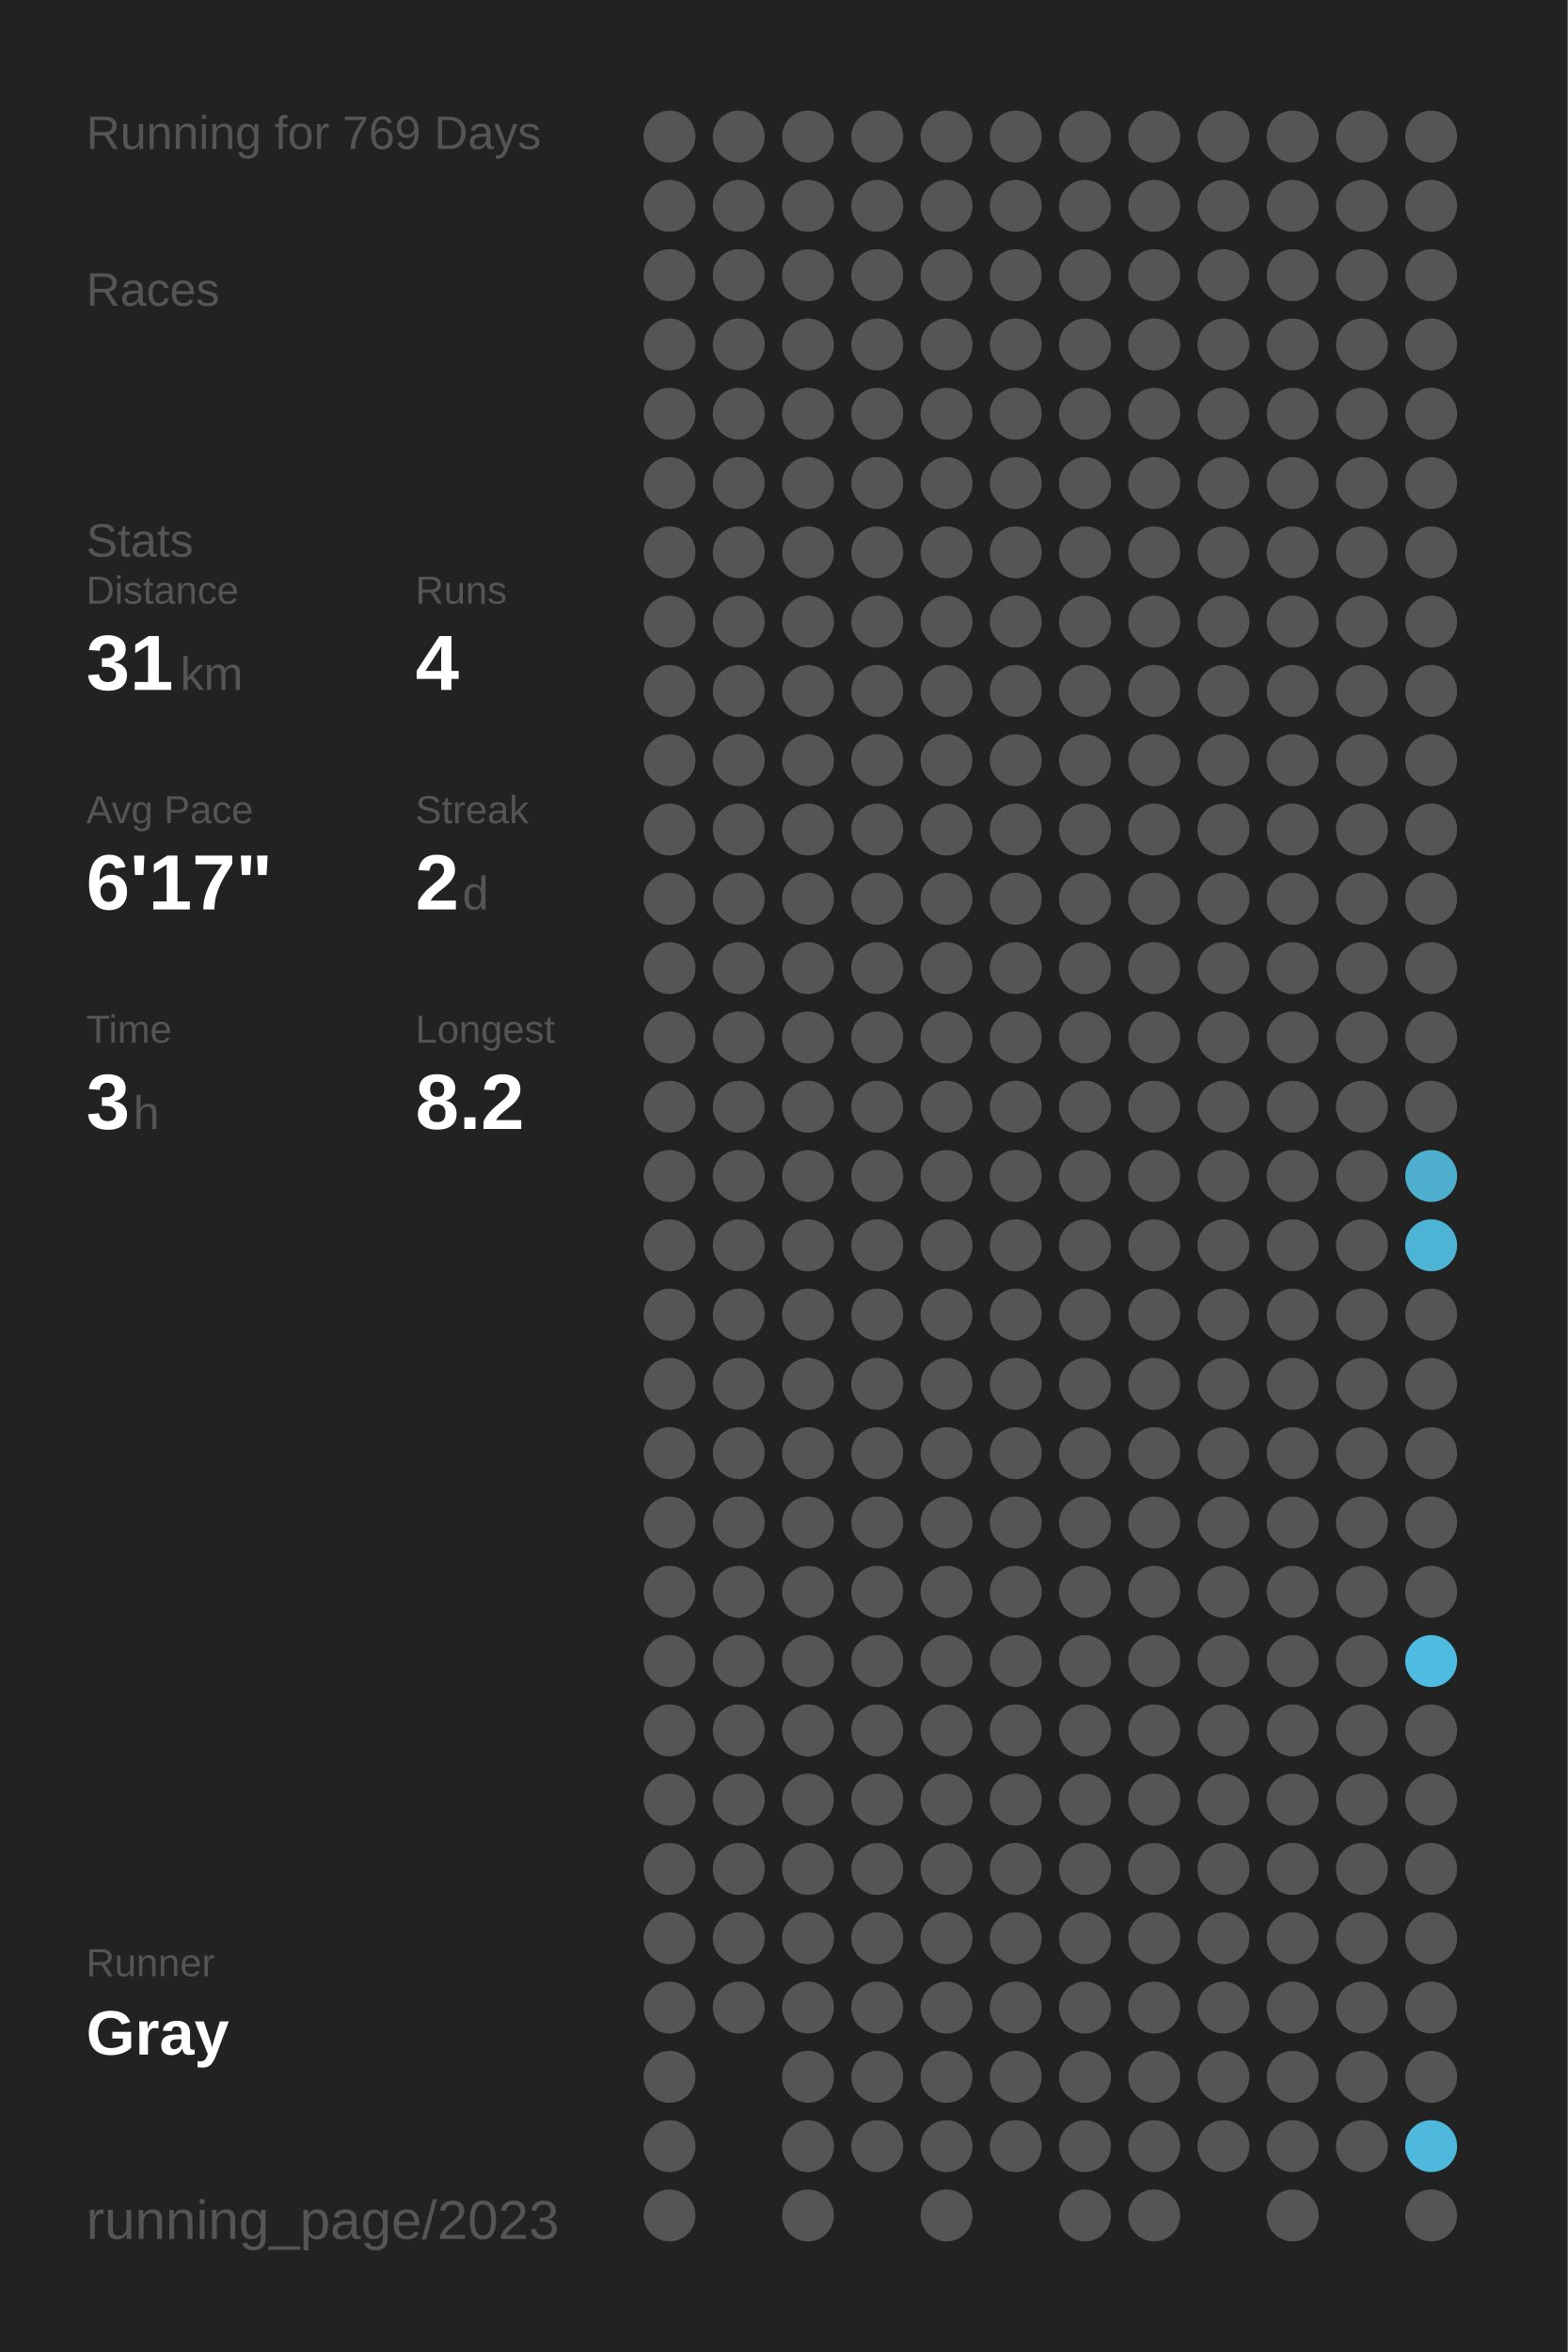
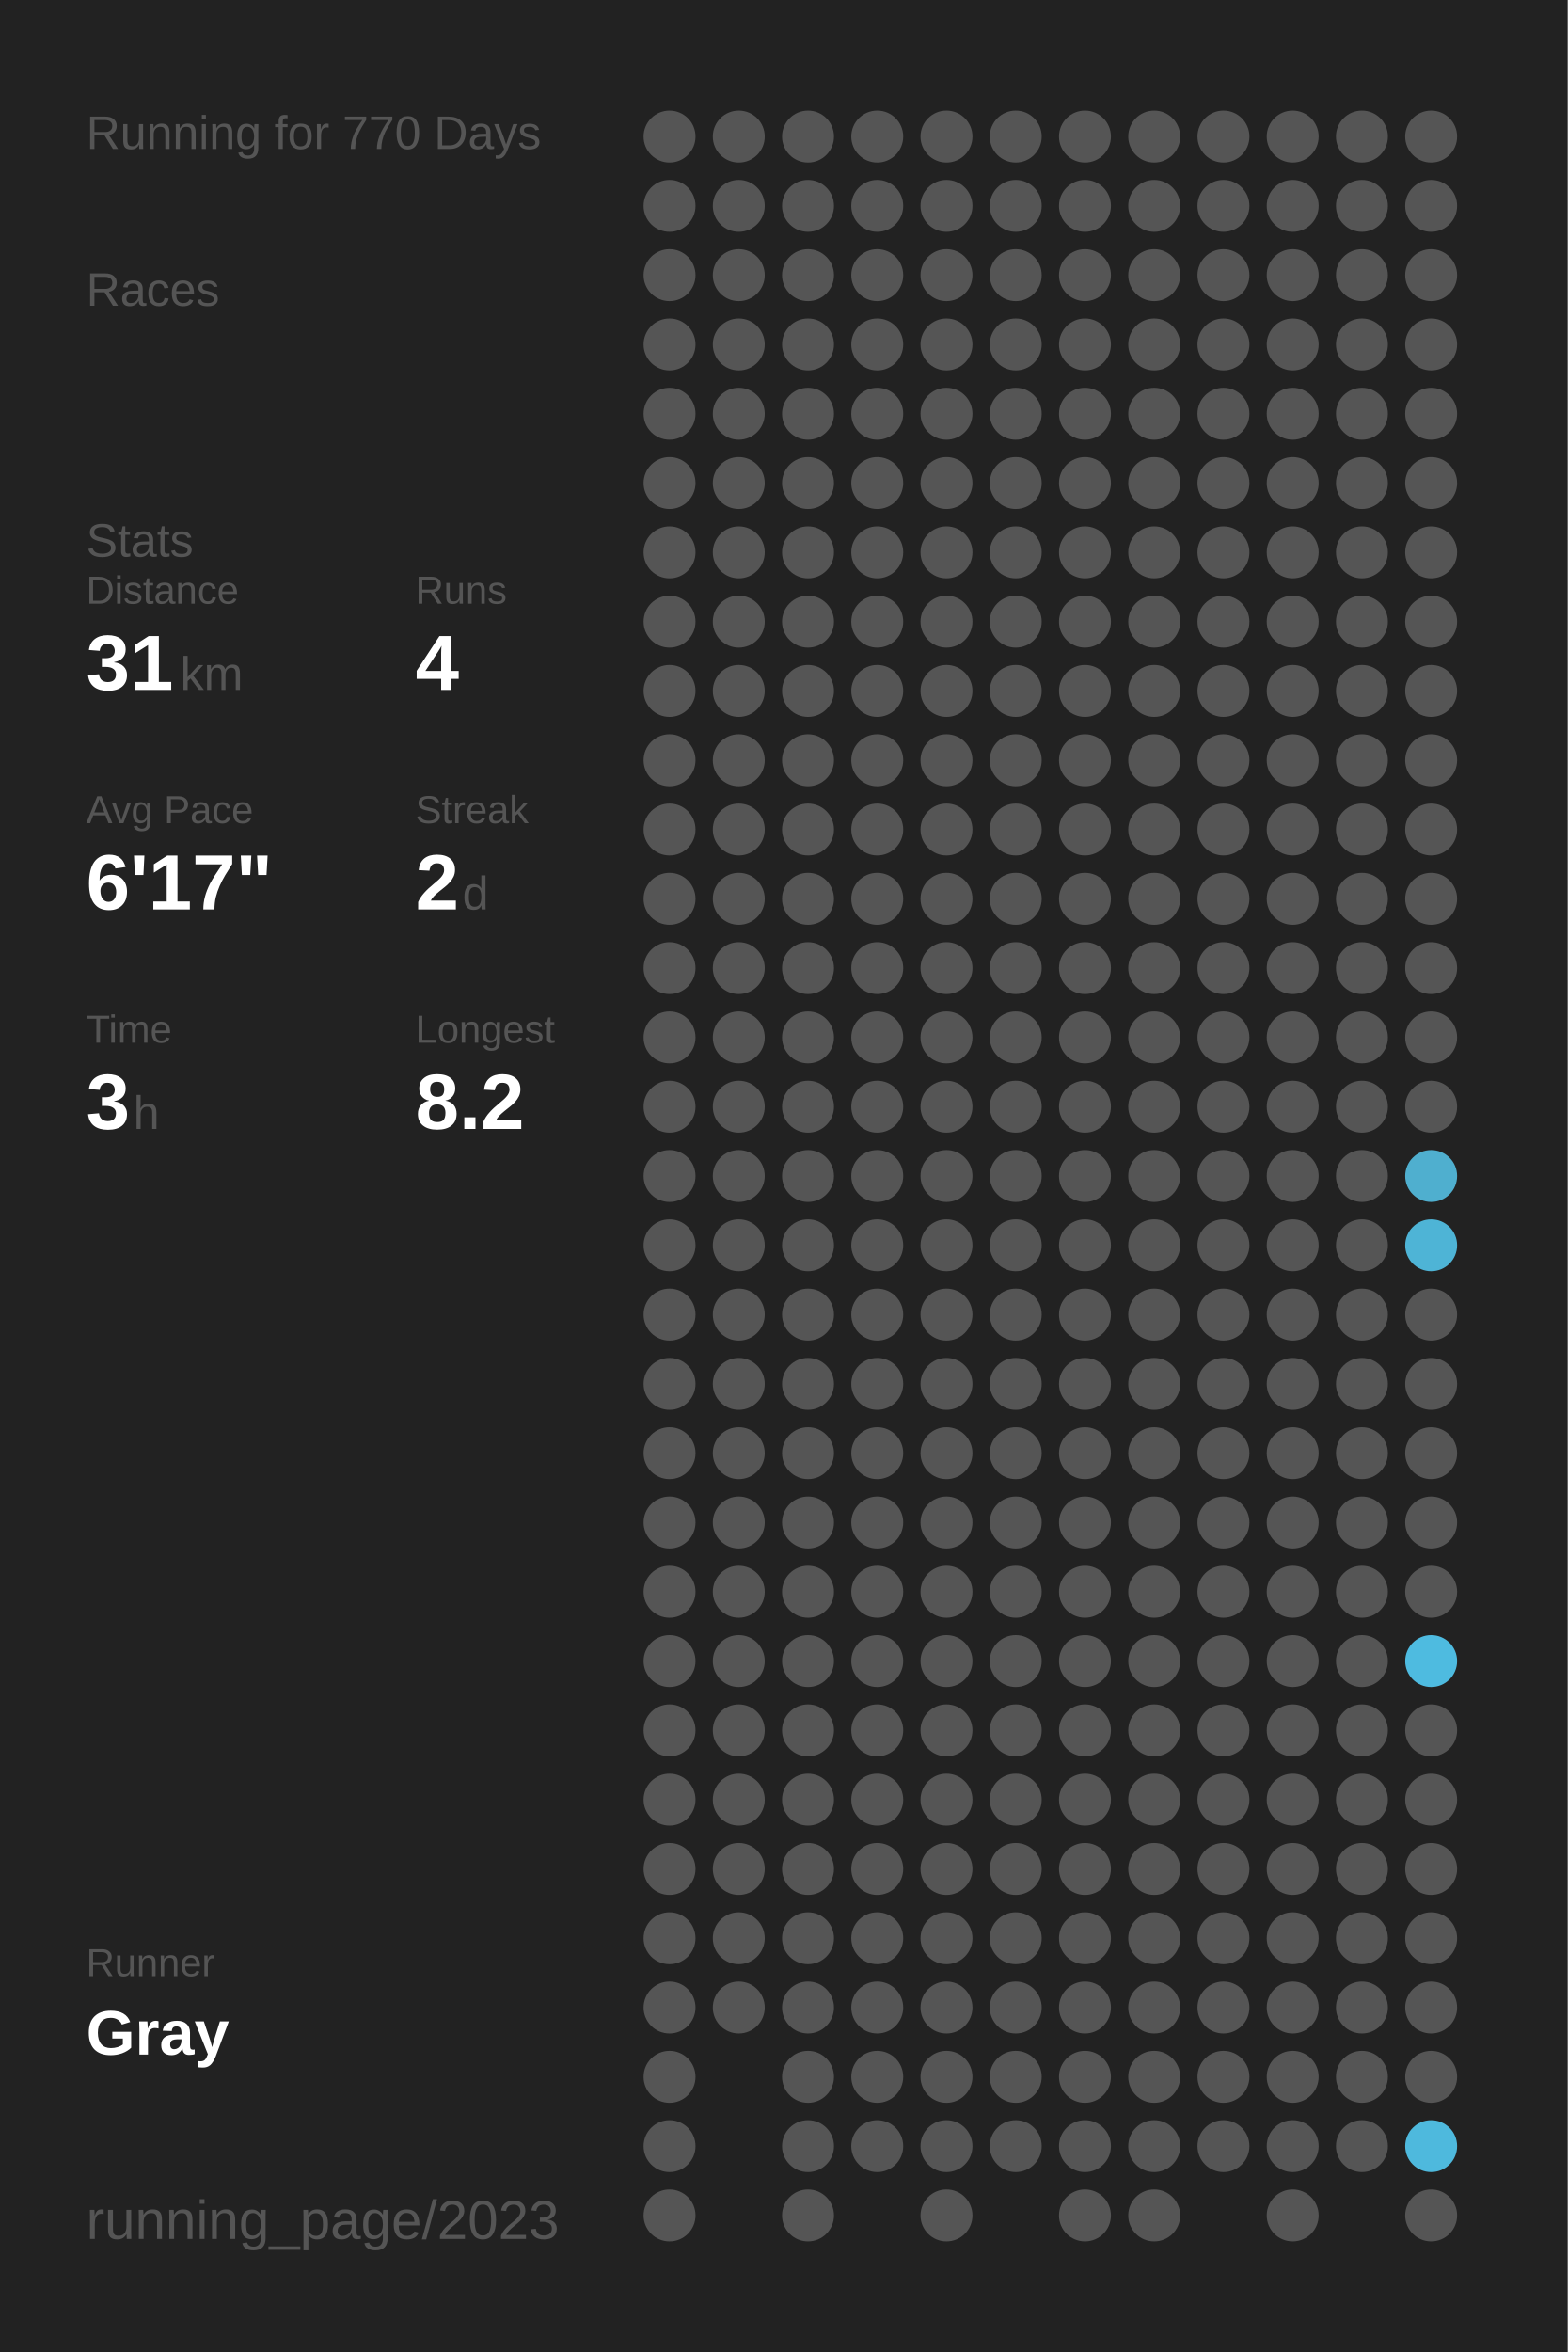
<svg xmlns="http://www.w3.org/2000/svg" baseProfile="full" height="300mm" version="1.1" viewBox="0,0,200,300" width="200mm">
  <defs />
  <rect fill="#222222" height="300" width="200" x="0" y="0" />
-   <text fill="#555555" style="font-size:6px; font-family:Arial;" x="11" y="19">Running for 769 Days</text>
+   <text fill="#555555" style="font-size:6px; font-family:Arial;" x="11" y="19">Running for 770 Days</text>
  <text fill="#555555" style="font-size:6px; font-family:Arial;" x="11" y="39">Races</text>
  <text fill="#555555" style="font-size:6px; font-family:Arial;" x="11" y="71">Stats</text>
  <text fill="#555555" style="font-size:5px; font-family:Arial;" x="11" y="77">Distance</text>
  <text fill="#FFFFFF" style="font-size:10px; font-family:Arial; font-weight:bold;" x="11" y="88">31</text>
  <text fill="#555555" style="font-size:6px; font-family:Arial;" x="23" y="88">km</text>
  <text fill="#555555" style="font-size:5px; font-family:Arial;" x="53" y="77">Runs</text>
  <text fill="#FFFFFF" style="font-size:10px; font-family:Arial; font-weight:bold;" x="53" y="88">4</text>
  <text fill="#555555" style="font-size:5px; font-family:Arial;" x="11" y="105">Avg Pace</text>
  <text fill="#FFFFFF" style="font-size:10px; font-family:Arial; font-weight:bold;" x="11" y="116">6'17"</text>
  <text fill="#555555" style="font-size:5px; font-family:Arial;" x="53" y="105">Streak</text>
  <text fill="#FFFFFF" style="font-size:10px; font-family:Arial; font-weight:bold;" x="53" y="116">2</text>
  <text fill="#555555" style="font-size:6px; font-family:Arial;" x="59" y="116">d</text>
  <text fill="#555555" style="font-size:5px; font-family:Arial;" x="11" y="133">Time</text>
  <text fill="#FFFFFF" style="font-size:10px; font-family:Arial; font-weight:bold;" x="11" y="144">3</text>
  <text fill="#555555" style="font-size:6px; font-family:Arial;" x="17" y="144">h</text>
  <text fill="#555555" style="font-size:5px; font-family:Arial;" x="53" y="133">Longest</text>
  <text fill="#FFFFFF" style="font-size:10px; font-family:Arial; font-weight:bold;" x="53" y="144">8.2</text>
  <text fill="#555555" style="font-size:5px; font-family:Arial;" x="11" y="252.065">Runner</text>
  <text fill="#FFFFFF" style="font-size:8px; font-family:Arial; font-weight:bold;" x="11" y="262.065">Gray</text>
  <text fill="#555555" style="font-size:7px; font-family:Arial;" x="11" y="285.581">running_page/2023</text>
  <circle cx="85.417" cy="17.419" fill="#555555" r="3.312" />
  <circle cx="85.417" cy="26.258" fill="#555555" r="3.312" />
  <circle cx="85.417" cy="35.097" fill="#555555" r="3.312" />
  <circle cx="85.417" cy="43.935" fill="#555555" r="3.312" />
  <circle cx="85.417" cy="52.774" fill="#555555" r="3.312" />
  <circle cx="85.417" cy="61.613" fill="#555555" r="3.312" />
  <circle cx="85.417" cy="70.452" fill="#555555" r="3.312" />
  <circle cx="85.417" cy="79.29" fill="#555555" r="3.312" />
  <circle cx="85.417" cy="88.129" fill="#555555" r="3.312" />
  <circle cx="85.417" cy="96.968" fill="#555555" r="3.312" />
  <circle cx="85.417" cy="105.806" fill="#555555" r="3.312" />
  <circle cx="85.417" cy="114.645" fill="#555555" r="3.312" />
  <circle cx="85.417" cy="123.484" fill="#555555" r="3.312" />
  <circle cx="85.417" cy="132.323" fill="#555555" r="3.312" />
  <circle cx="85.417" cy="141.161" fill="#555555" r="3.312" />
  <circle cx="85.417" cy="150" fill="#555555" r="3.312" />
  <circle cx="85.417" cy="158.839" fill="#555555" r="3.312" />
  <circle cx="85.417" cy="167.677" fill="#555555" r="3.312" />
  <circle cx="85.417" cy="176.516" fill="#555555" r="3.312" />
  <circle cx="85.417" cy="185.355" fill="#555555" r="3.312" />
  <circle cx="85.417" cy="194.194" fill="#555555" r="3.312" />
  <circle cx="85.417" cy="203.032" fill="#555555" r="3.312" />
  <circle cx="85.417" cy="211.871" fill="#555555" r="3.312" />
  <circle cx="85.417" cy="220.71" fill="#555555" r="3.312" />
  <circle cx="85.417" cy="229.548" fill="#555555" r="3.312" />
  <circle cx="85.417" cy="238.387" fill="#555555" r="3.312" />
  <circle cx="85.417" cy="247.226" fill="#555555" r="3.312" />
  <circle cx="85.417" cy="256.065" fill="#555555" r="3.312" />
  <circle cx="85.417" cy="264.903" fill="#555555" r="3.312" />
  <circle cx="85.417" cy="273.742" fill="#555555" r="3.312" />
  <circle cx="85.417" cy="282.581" fill="#555555" r="3.312" />
  <circle cx="94.25" cy="17.419" fill="#555555" r="3.312" />
  <circle cx="94.25" cy="26.258" fill="#555555" r="3.312" />
  <circle cx="94.25" cy="35.097" fill="#555555" r="3.312" />
  <circle cx="94.25" cy="43.935" fill="#555555" r="3.312" />
  <circle cx="94.25" cy="52.774" fill="#555555" r="3.312" />
  <circle cx="94.25" cy="61.613" fill="#555555" r="3.312" />
  <circle cx="94.25" cy="70.452" fill="#555555" r="3.312" />
  <circle cx="94.25" cy="79.29" fill="#555555" r="3.312" />
  <circle cx="94.25" cy="88.129" fill="#555555" r="3.312" />
  <circle cx="94.25" cy="96.968" fill="#555555" r="3.312" />
  <circle cx="94.25" cy="105.806" fill="#555555" r="3.312" />
  <circle cx="94.25" cy="114.645" fill="#555555" r="3.312" />
  <circle cx="94.25" cy="123.484" fill="#555555" r="3.312" />
  <circle cx="94.25" cy="132.323" fill="#555555" r="3.312" />
  <circle cx="94.25" cy="141.161" fill="#555555" r="3.312" />
  <circle cx="94.25" cy="150" fill="#555555" r="3.312" />
  <circle cx="94.25" cy="158.839" fill="#555555" r="3.312" />
  <circle cx="94.25" cy="167.677" fill="#555555" r="3.312" />
  <circle cx="94.25" cy="176.516" fill="#555555" r="3.312" />
  <circle cx="94.25" cy="185.355" fill="#555555" r="3.312" />
  <circle cx="94.25" cy="194.194" fill="#555555" r="3.312" />
  <circle cx="94.25" cy="203.032" fill="#555555" r="3.312" />
  <circle cx="94.25" cy="211.871" fill="#555555" r="3.312" />
  <circle cx="94.25" cy="220.71" fill="#555555" r="3.312" />
  <circle cx="94.25" cy="229.548" fill="#555555" r="3.312" />
  <circle cx="94.25" cy="238.387" fill="#555555" r="3.312" />
  <circle cx="94.25" cy="247.226" fill="#555555" r="3.312" />
  <circle cx="94.25" cy="256.065" fill="#555555" r="3.312" />
  <circle cx="103.083" cy="17.419" fill="#555555" r="3.312" />
  <circle cx="103.083" cy="26.258" fill="#555555" r="3.312" />
  <circle cx="103.083" cy="35.097" fill="#555555" r="3.312" />
  <circle cx="103.083" cy="43.935" fill="#555555" r="3.312" />
  <circle cx="103.083" cy="52.774" fill="#555555" r="3.312" />
  <circle cx="103.083" cy="61.613" fill="#555555" r="3.312" />
  <circle cx="103.083" cy="70.452" fill="#555555" r="3.312" />
  <circle cx="103.083" cy="79.29" fill="#555555" r="3.312" />
  <circle cx="103.083" cy="88.129" fill="#555555" r="3.312" />
  <circle cx="103.083" cy="96.968" fill="#555555" r="3.312" />
  <circle cx="103.083" cy="105.806" fill="#555555" r="3.312" />
  <circle cx="103.083" cy="114.645" fill="#555555" r="3.312" />
  <circle cx="103.083" cy="123.484" fill="#555555" r="3.312" />
  <circle cx="103.083" cy="132.323" fill="#555555" r="3.312" />
  <circle cx="103.083" cy="141.161" fill="#555555" r="3.312" />
  <circle cx="103.083" cy="150" fill="#555555" r="3.312" />
  <circle cx="103.083" cy="158.839" fill="#555555" r="3.312" />
  <circle cx="103.083" cy="167.677" fill="#555555" r="3.312" />
  <circle cx="103.083" cy="176.516" fill="#555555" r="3.312" />
  <circle cx="103.083" cy="185.355" fill="#555555" r="3.312" />
  <circle cx="103.083" cy="194.194" fill="#555555" r="3.312" />
  <circle cx="103.083" cy="203.032" fill="#555555" r="3.312" />
  <circle cx="103.083" cy="211.871" fill="#555555" r="3.312" />
  <circle cx="103.083" cy="220.71" fill="#555555" r="3.312" />
  <circle cx="103.083" cy="229.548" fill="#555555" r="3.312" />
  <circle cx="103.083" cy="238.387" fill="#555555" r="3.312" />
  <circle cx="103.083" cy="247.226" fill="#555555" r="3.312" />
  <circle cx="103.083" cy="256.065" fill="#555555" r="3.312" />
  <circle cx="103.083" cy="264.903" fill="#555555" r="3.312" />
  <circle cx="103.083" cy="273.742" fill="#555555" r="3.312" />
  <circle cx="103.083" cy="282.581" fill="#555555" r="3.312" />
  <circle cx="111.917" cy="17.419" fill="#555555" r="3.312" />
  <circle cx="111.917" cy="26.258" fill="#555555" r="3.312" />
  <circle cx="111.917" cy="35.097" fill="#555555" r="3.312" />
  <circle cx="111.917" cy="43.935" fill="#555555" r="3.312" />
  <circle cx="111.917" cy="52.774" fill="#555555" r="3.312" />
  <circle cx="111.917" cy="61.613" fill="#555555" r="3.312" />
  <circle cx="111.917" cy="70.452" fill="#555555" r="3.312" />
  <circle cx="111.917" cy="79.29" fill="#555555" r="3.312" />
  <circle cx="111.917" cy="88.129" fill="#555555" r="3.312" />
  <circle cx="111.917" cy="96.968" fill="#555555" r="3.312" />
  <circle cx="111.917" cy="105.806" fill="#555555" r="3.312" />
  <circle cx="111.917" cy="114.645" fill="#555555" r="3.312" />
  <circle cx="111.917" cy="123.484" fill="#555555" r="3.312" />
  <circle cx="111.917" cy="132.323" fill="#555555" r="3.312" />
  <circle cx="111.917" cy="141.161" fill="#555555" r="3.312" />
  <circle cx="111.917" cy="150" fill="#555555" r="3.312" />
  <circle cx="111.917" cy="158.839" fill="#555555" r="3.312" />
  <circle cx="111.917" cy="167.677" fill="#555555" r="3.312" />
  <circle cx="111.917" cy="176.516" fill="#555555" r="3.312" />
  <circle cx="111.917" cy="185.355" fill="#555555" r="3.312" />
  <circle cx="111.917" cy="194.194" fill="#555555" r="3.312" />
  <circle cx="111.917" cy="203.032" fill="#555555" r="3.312" />
  <circle cx="111.917" cy="211.871" fill="#555555" r="3.312" />
  <circle cx="111.917" cy="220.71" fill="#555555" r="3.312" />
  <circle cx="111.917" cy="229.548" fill="#555555" r="3.312" />
  <circle cx="111.917" cy="238.387" fill="#555555" r="3.312" />
  <circle cx="111.917" cy="247.226" fill="#555555" r="3.312" />
  <circle cx="111.917" cy="256.065" fill="#555555" r="3.312" />
  <circle cx="111.917" cy="264.903" fill="#555555" r="3.312" />
  <circle cx="111.917" cy="273.742" fill="#555555" r="3.312" />
  <circle cx="120.75" cy="17.419" fill="#555555" r="3.312" />
  <circle cx="120.75" cy="26.258" fill="#555555" r="3.312" />
  <circle cx="120.75" cy="35.097" fill="#555555" r="3.312" />
  <circle cx="120.75" cy="43.935" fill="#555555" r="3.312" />
  <circle cx="120.75" cy="52.774" fill="#555555" r="3.312" />
  <circle cx="120.75" cy="61.613" fill="#555555" r="3.312" />
  <circle cx="120.75" cy="70.452" fill="#555555" r="3.312" />
  <circle cx="120.75" cy="79.29" fill="#555555" r="3.312" />
  <circle cx="120.75" cy="88.129" fill="#555555" r="3.312" />
  <circle cx="120.75" cy="96.968" fill="#555555" r="3.312" />
  <circle cx="120.75" cy="105.806" fill="#555555" r="3.312" />
  <circle cx="120.75" cy="114.645" fill="#555555" r="3.312" />
  <circle cx="120.75" cy="123.484" fill="#555555" r="3.312" />
  <circle cx="120.75" cy="132.323" fill="#555555" r="3.312" />
  <circle cx="120.75" cy="141.161" fill="#555555" r="3.312" />
  <circle cx="120.75" cy="150" fill="#555555" r="3.312" />
  <circle cx="120.75" cy="158.839" fill="#555555" r="3.312" />
  <circle cx="120.75" cy="167.677" fill="#555555" r="3.312" />
  <circle cx="120.75" cy="176.516" fill="#555555" r="3.312" />
  <circle cx="120.75" cy="185.355" fill="#555555" r="3.312" />
  <circle cx="120.75" cy="194.194" fill="#555555" r="3.312" />
  <circle cx="120.75" cy="203.032" fill="#555555" r="3.312" />
  <circle cx="120.75" cy="211.871" fill="#555555" r="3.312" />
  <circle cx="120.75" cy="220.71" fill="#555555" r="3.312" />
  <circle cx="120.75" cy="229.548" fill="#555555" r="3.312" />
  <circle cx="120.75" cy="238.387" fill="#555555" r="3.312" />
  <circle cx="120.75" cy="247.226" fill="#555555" r="3.312" />
  <circle cx="120.75" cy="256.065" fill="#555555" r="3.312" />
  <circle cx="120.75" cy="264.903" fill="#555555" r="3.312" />
  <circle cx="120.75" cy="273.742" fill="#555555" r="3.312" />
  <circle cx="120.75" cy="282.581" fill="#555555" r="3.312" />
  <circle cx="129.583" cy="17.419" fill="#555555" r="3.312" />
  <circle cx="129.583" cy="26.258" fill="#555555" r="3.312" />
  <circle cx="129.583" cy="35.097" fill="#555555" r="3.312" />
  <circle cx="129.583" cy="43.935" fill="#555555" r="3.312" />
  <circle cx="129.583" cy="52.774" fill="#555555" r="3.312" />
  <circle cx="129.583" cy="61.613" fill="#555555" r="3.312" />
  <circle cx="129.583" cy="70.452" fill="#555555" r="3.312" />
  <circle cx="129.583" cy="79.29" fill="#555555" r="3.312" />
  <circle cx="129.583" cy="88.129" fill="#555555" r="3.312" />
  <circle cx="129.583" cy="96.968" fill="#555555" r="3.312" />
  <circle cx="129.583" cy="105.806" fill="#555555" r="3.312" />
  <circle cx="129.583" cy="114.645" fill="#555555" r="3.312" />
  <circle cx="129.583" cy="123.484" fill="#555555" r="3.312" />
  <circle cx="129.583" cy="132.323" fill="#555555" r="3.312" />
  <circle cx="129.583" cy="141.161" fill="#555555" r="3.312" />
  <circle cx="129.583" cy="150" fill="#555555" r="3.312" />
  <circle cx="129.583" cy="158.839" fill="#555555" r="3.312" />
  <circle cx="129.583" cy="167.677" fill="#555555" r="3.312" />
  <circle cx="129.583" cy="176.516" fill="#555555" r="3.312" />
  <circle cx="129.583" cy="185.355" fill="#555555" r="3.312" />
  <circle cx="129.583" cy="194.194" fill="#555555" r="3.312" />
  <circle cx="129.583" cy="203.032" fill="#555555" r="3.312" />
  <circle cx="129.583" cy="211.871" fill="#555555" r="3.312" />
  <circle cx="129.583" cy="220.71" fill="#555555" r="3.312" />
  <circle cx="129.583" cy="229.548" fill="#555555" r="3.312" />
  <circle cx="129.583" cy="238.387" fill="#555555" r="3.312" />
  <circle cx="129.583" cy="247.226" fill="#555555" r="3.312" />
  <circle cx="129.583" cy="256.065" fill="#555555" r="3.312" />
  <circle cx="129.583" cy="264.903" fill="#555555" r="3.312" />
  <circle cx="129.583" cy="273.742" fill="#555555" r="3.312" />
  <circle cx="138.417" cy="17.419" fill="#555555" r="3.312" />
  <circle cx="138.417" cy="26.258" fill="#555555" r="3.312" />
  <circle cx="138.417" cy="35.097" fill="#555555" r="3.312" />
  <circle cx="138.417" cy="43.935" fill="#555555" r="3.312" />
  <circle cx="138.417" cy="52.774" fill="#555555" r="3.312" />
  <circle cx="138.417" cy="61.613" fill="#555555" r="3.312" />
  <circle cx="138.417" cy="70.452" fill="#555555" r="3.312" />
  <circle cx="138.417" cy="79.29" fill="#555555" r="3.312" />
  <circle cx="138.417" cy="88.129" fill="#555555" r="3.312" />
  <circle cx="138.417" cy="96.968" fill="#555555" r="3.312" />
  <circle cx="138.417" cy="105.806" fill="#555555" r="3.312" />
  <circle cx="138.417" cy="114.645" fill="#555555" r="3.312" />
  <circle cx="138.417" cy="123.484" fill="#555555" r="3.312" />
  <circle cx="138.417" cy="132.323" fill="#555555" r="3.312" />
  <circle cx="138.417" cy="141.161" fill="#555555" r="3.312" />
  <circle cx="138.417" cy="150" fill="#555555" r="3.312" />
  <circle cx="138.417" cy="158.839" fill="#555555" r="3.312" />
  <circle cx="138.417" cy="167.677" fill="#555555" r="3.312" />
  <circle cx="138.417" cy="176.516" fill="#555555" r="3.312" />
  <circle cx="138.417" cy="185.355" fill="#555555" r="3.312" />
  <circle cx="138.417" cy="194.194" fill="#555555" r="3.312" />
  <circle cx="138.417" cy="203.032" fill="#555555" r="3.312" />
  <circle cx="138.417" cy="211.871" fill="#555555" r="3.312" />
  <circle cx="138.417" cy="220.71" fill="#555555" r="3.312" />
  <circle cx="138.417" cy="229.548" fill="#555555" r="3.312" />
  <circle cx="138.417" cy="238.387" fill="#555555" r="3.312" />
  <circle cx="138.417" cy="247.226" fill="#555555" r="3.312" />
  <circle cx="138.417" cy="256.065" fill="#555555" r="3.312" />
  <circle cx="138.417" cy="264.903" fill="#555555" r="3.312" />
  <circle cx="138.417" cy="273.742" fill="#555555" r="3.312" />
  <circle cx="138.417" cy="282.581" fill="#555555" r="3.312" />
  <circle cx="147.25" cy="17.419" fill="#555555" r="3.312" />
  <circle cx="147.25" cy="26.258" fill="#555555" r="3.312" />
  <circle cx="147.25" cy="35.097" fill="#555555" r="3.312" />
  <circle cx="147.25" cy="43.935" fill="#555555" r="3.312" />
  <circle cx="147.25" cy="52.774" fill="#555555" r="3.312" />
  <circle cx="147.25" cy="61.613" fill="#555555" r="3.312" />
  <circle cx="147.25" cy="70.452" fill="#555555" r="3.312" />
  <circle cx="147.25" cy="79.29" fill="#555555" r="3.312" />
  <circle cx="147.25" cy="88.129" fill="#555555" r="3.312" />
  <circle cx="147.25" cy="96.968" fill="#555555" r="3.312" />
  <circle cx="147.25" cy="105.806" fill="#555555" r="3.312" />
  <circle cx="147.25" cy="114.645" fill="#555555" r="3.312" />
  <circle cx="147.25" cy="123.484" fill="#555555" r="3.312" />
  <circle cx="147.25" cy="132.323" fill="#555555" r="3.312" />
  <circle cx="147.25" cy="141.161" fill="#555555" r="3.312" />
  <circle cx="147.25" cy="150" fill="#555555" r="3.312" />
  <circle cx="147.25" cy="158.839" fill="#555555" r="3.312" />
  <circle cx="147.25" cy="167.677" fill="#555555" r="3.312" />
  <circle cx="147.25" cy="176.516" fill="#555555" r="3.312" />
  <circle cx="147.25" cy="185.355" fill="#555555" r="3.312" />
  <circle cx="147.25" cy="194.194" fill="#555555" r="3.312" />
  <circle cx="147.25" cy="203.032" fill="#555555" r="3.312" />
  <circle cx="147.25" cy="211.871" fill="#555555" r="3.312" />
  <circle cx="147.25" cy="220.71" fill="#555555" r="3.312" />
  <circle cx="147.25" cy="229.548" fill="#555555" r="3.312" />
  <circle cx="147.25" cy="238.387" fill="#555555" r="3.312" />
  <circle cx="147.25" cy="247.226" fill="#555555" r="3.312" />
  <circle cx="147.25" cy="256.065" fill="#555555" r="3.312" />
  <circle cx="147.25" cy="264.903" fill="#555555" r="3.312" />
  <circle cx="147.25" cy="273.742" fill="#555555" r="3.312" />
  <circle cx="147.25" cy="282.581" fill="#555555" r="3.312" />
  <circle cx="156.083" cy="17.419" fill="#555555" r="3.312" />
  <circle cx="156.083" cy="26.258" fill="#555555" r="3.312" />
  <circle cx="156.083" cy="35.097" fill="#555555" r="3.312" />
  <circle cx="156.083" cy="43.935" fill="#555555" r="3.312" />
  <circle cx="156.083" cy="52.774" fill="#555555" r="3.312" />
  <circle cx="156.083" cy="61.613" fill="#555555" r="3.312" />
  <circle cx="156.083" cy="70.452" fill="#555555" r="3.312" />
  <circle cx="156.083" cy="79.29" fill="#555555" r="3.312" />
  <circle cx="156.083" cy="88.129" fill="#555555" r="3.312" />
  <circle cx="156.083" cy="96.968" fill="#555555" r="3.312" />
  <circle cx="156.083" cy="105.806" fill="#555555" r="3.312" />
  <circle cx="156.083" cy="114.645" fill="#555555" r="3.312" />
  <circle cx="156.083" cy="123.484" fill="#555555" r="3.312" />
  <circle cx="156.083" cy="132.323" fill="#555555" r="3.312" />
  <circle cx="156.083" cy="141.161" fill="#555555" r="3.312" />
  <circle cx="156.083" cy="150" fill="#555555" r="3.312" />
  <circle cx="156.083" cy="158.839" fill="#555555" r="3.312" />
  <circle cx="156.083" cy="167.677" fill="#555555" r="3.312" />
  <circle cx="156.083" cy="176.516" fill="#555555" r="3.312" />
  <circle cx="156.083" cy="185.355" fill="#555555" r="3.312" />
  <circle cx="156.083" cy="194.194" fill="#555555" r="3.312" />
  <circle cx="156.083" cy="203.032" fill="#555555" r="3.312" />
  <circle cx="156.083" cy="211.871" fill="#555555" r="3.312" />
  <circle cx="156.083" cy="220.71" fill="#555555" r="3.312" />
  <circle cx="156.083" cy="229.548" fill="#555555" r="3.312" />
  <circle cx="156.083" cy="238.387" fill="#555555" r="3.312" />
  <circle cx="156.083" cy="247.226" fill="#555555" r="3.312" />
  <circle cx="156.083" cy="256.065" fill="#555555" r="3.312" />
  <circle cx="156.083" cy="264.903" fill="#555555" r="3.312" />
  <circle cx="156.083" cy="273.742" fill="#555555" r="3.312" />
  <circle cx="164.917" cy="17.419" fill="#555555" r="3.312" />
  <circle cx="164.917" cy="26.258" fill="#555555" r="3.312" />
  <circle cx="164.917" cy="35.097" fill="#555555" r="3.312" />
  <circle cx="164.917" cy="43.935" fill="#555555" r="3.312" />
  <circle cx="164.917" cy="52.774" fill="#555555" r="3.312" />
  <circle cx="164.917" cy="61.613" fill="#555555" r="3.312" />
  <circle cx="164.917" cy="70.452" fill="#555555" r="3.312" />
  <circle cx="164.917" cy="79.29" fill="#555555" r="3.312" />
  <circle cx="164.917" cy="88.129" fill="#555555" r="3.312" />
  <circle cx="164.917" cy="96.968" fill="#555555" r="3.312" />
  <circle cx="164.917" cy="105.806" fill="#555555" r="3.312" />
  <circle cx="164.917" cy="114.645" fill="#555555" r="3.312" />
  <circle cx="164.917" cy="123.484" fill="#555555" r="3.312" />
  <circle cx="164.917" cy="132.323" fill="#555555" r="3.312" />
  <circle cx="164.917" cy="141.161" fill="#555555" r="3.312" />
  <circle cx="164.917" cy="150" fill="#555555" r="3.312" />
  <circle cx="164.917" cy="158.839" fill="#555555" r="3.312" />
  <circle cx="164.917" cy="167.677" fill="#555555" r="3.312" />
  <circle cx="164.917" cy="176.516" fill="#555555" r="3.312" />
  <circle cx="164.917" cy="185.355" fill="#555555" r="3.312" />
  <circle cx="164.917" cy="194.194" fill="#555555" r="3.312" />
  <circle cx="164.917" cy="203.032" fill="#555555" r="3.312" />
  <circle cx="164.917" cy="211.871" fill="#555555" r="3.312" />
  <circle cx="164.917" cy="220.71" fill="#555555" r="3.312" />
  <circle cx="164.917" cy="229.548" fill="#555555" r="3.312" />
  <circle cx="164.917" cy="238.387" fill="#555555" r="3.312" />
  <circle cx="164.917" cy="247.226" fill="#555555" r="3.312" />
  <circle cx="164.917" cy="256.065" fill="#555555" r="3.312" />
  <circle cx="164.917" cy="264.903" fill="#555555" r="3.312" />
  <circle cx="164.917" cy="273.742" fill="#555555" r="3.312" />
  <circle cx="164.917" cy="282.581" fill="#555555" r="3.312" />
  <circle cx="173.75" cy="17.419" fill="#555555" r="3.312" />
  <circle cx="173.75" cy="26.258" fill="#555555" r="3.312" />
  <circle cx="173.75" cy="35.097" fill="#555555" r="3.312" />
  <circle cx="173.75" cy="43.935" fill="#555555" r="3.312" />
  <circle cx="173.75" cy="52.774" fill="#555555" r="3.312" />
  <circle cx="173.75" cy="61.613" fill="#555555" r="3.312" />
  <circle cx="173.75" cy="70.452" fill="#555555" r="3.312" />
  <circle cx="173.75" cy="79.29" fill="#555555" r="3.312" />
  <circle cx="173.75" cy="88.129" fill="#555555" r="3.312" />
  <circle cx="173.75" cy="96.968" fill="#555555" r="3.312" />
  <circle cx="173.75" cy="105.806" fill="#555555" r="3.312" />
  <circle cx="173.75" cy="114.645" fill="#555555" r="3.312" />
  <circle cx="173.75" cy="123.484" fill="#555555" r="3.312" />
  <circle cx="173.75" cy="132.323" fill="#555555" r="3.312" />
  <circle cx="173.75" cy="141.161" fill="#555555" r="3.312" />
  <circle cx="173.75" cy="150" fill="#555555" r="3.312" />
  <circle cx="173.75" cy="158.839" fill="#555555" r="3.312" />
  <circle cx="173.75" cy="167.677" fill="#555555" r="3.312" />
  <circle cx="173.75" cy="176.516" fill="#555555" r="3.312" />
  <circle cx="173.75" cy="185.355" fill="#555555" r="3.312" />
  <circle cx="173.75" cy="194.194" fill="#555555" r="3.312" />
  <circle cx="173.75" cy="203.032" fill="#555555" r="3.312" />
  <circle cx="173.75" cy="211.871" fill="#555555" r="3.312" />
  <circle cx="173.75" cy="220.71" fill="#555555" r="3.312" />
  <circle cx="173.75" cy="229.548" fill="#555555" r="3.312" />
  <circle cx="173.75" cy="238.387" fill="#555555" r="3.312" />
  <circle cx="173.75" cy="247.226" fill="#555555" r="3.312" />
  <circle cx="173.75" cy="256.065" fill="#555555" r="3.312" />
  <circle cx="173.75" cy="264.903" fill="#555555" r="3.312" />
  <circle cx="173.75" cy="273.742" fill="#555555" r="3.312" />
  <circle cx="182.583" cy="17.419" fill="#555555" r="3.312" />
  <circle cx="182.583" cy="26.258" fill="#555555" r="3.312" />
  <circle cx="182.583" cy="35.097" fill="#555555" r="3.312" />
  <circle cx="182.583" cy="43.935" fill="#555555" r="3.312" />
  <circle cx="182.583" cy="52.774" fill="#555555" r="3.312" />
  <circle cx="182.583" cy="61.613" fill="#555555" r="3.312" />
  <circle cx="182.583" cy="70.452" fill="#555555" r="3.312" />
  <circle cx="182.583" cy="79.29" fill="#555555" r="3.312" />
  <circle cx="182.583" cy="88.129" fill="#555555" r="3.312" />
  <circle cx="182.583" cy="96.968" fill="#555555" r="3.312" />
  <circle cx="182.583" cy="105.806" fill="#555555" r="3.312" />
  <circle cx="182.583" cy="114.645" fill="#555555" r="3.312" />
  <circle cx="182.583" cy="123.484" fill="#555555" r="3.312" />
  <circle cx="182.583" cy="132.323" fill="#555555" r="3.312" />
  <circle cx="182.583" cy="141.161" fill="#555555" r="3.312" />
  <circle cx="182.583" cy="150" fill="#4fafcf" r="3.312" />
  <circle cx="182.583" cy="158.839" fill="#4eb4d6" r="3.312" />
  <circle cx="182.583" cy="167.677" fill="#555555" r="3.312" />
  <circle cx="182.583" cy="176.516" fill="#555555" r="3.312" />
  <circle cx="182.583" cy="185.355" fill="#555555" r="3.312" />
  <circle cx="182.583" cy="194.194" fill="#555555" r="3.312" />
  <circle cx="182.583" cy="203.032" fill="#555555" r="3.312" />
  <circle cx="182.583" cy="211.871" fill="#4ebbe0" r="3.312" />
  <circle cx="182.583" cy="220.71" fill="#555555" r="3.312" />
  <circle cx="182.583" cy="229.548" fill="#555555" r="3.312" />
  <circle cx="182.583" cy="238.387" fill="#555555" r="3.312" />
  <circle cx="182.583" cy="247.226" fill="#555555" r="3.312" />
  <circle cx="182.583" cy="256.065" fill="#555555" r="3.312" />
  <circle cx="182.583" cy="264.903" fill="#555555" r="3.312" />
  <circle cx="182.583" cy="273.742" fill="#4eb9dd" r="3.312" />
  <circle cx="182.583" cy="282.581" fill="#555555" r="3.312" />
</svg>
